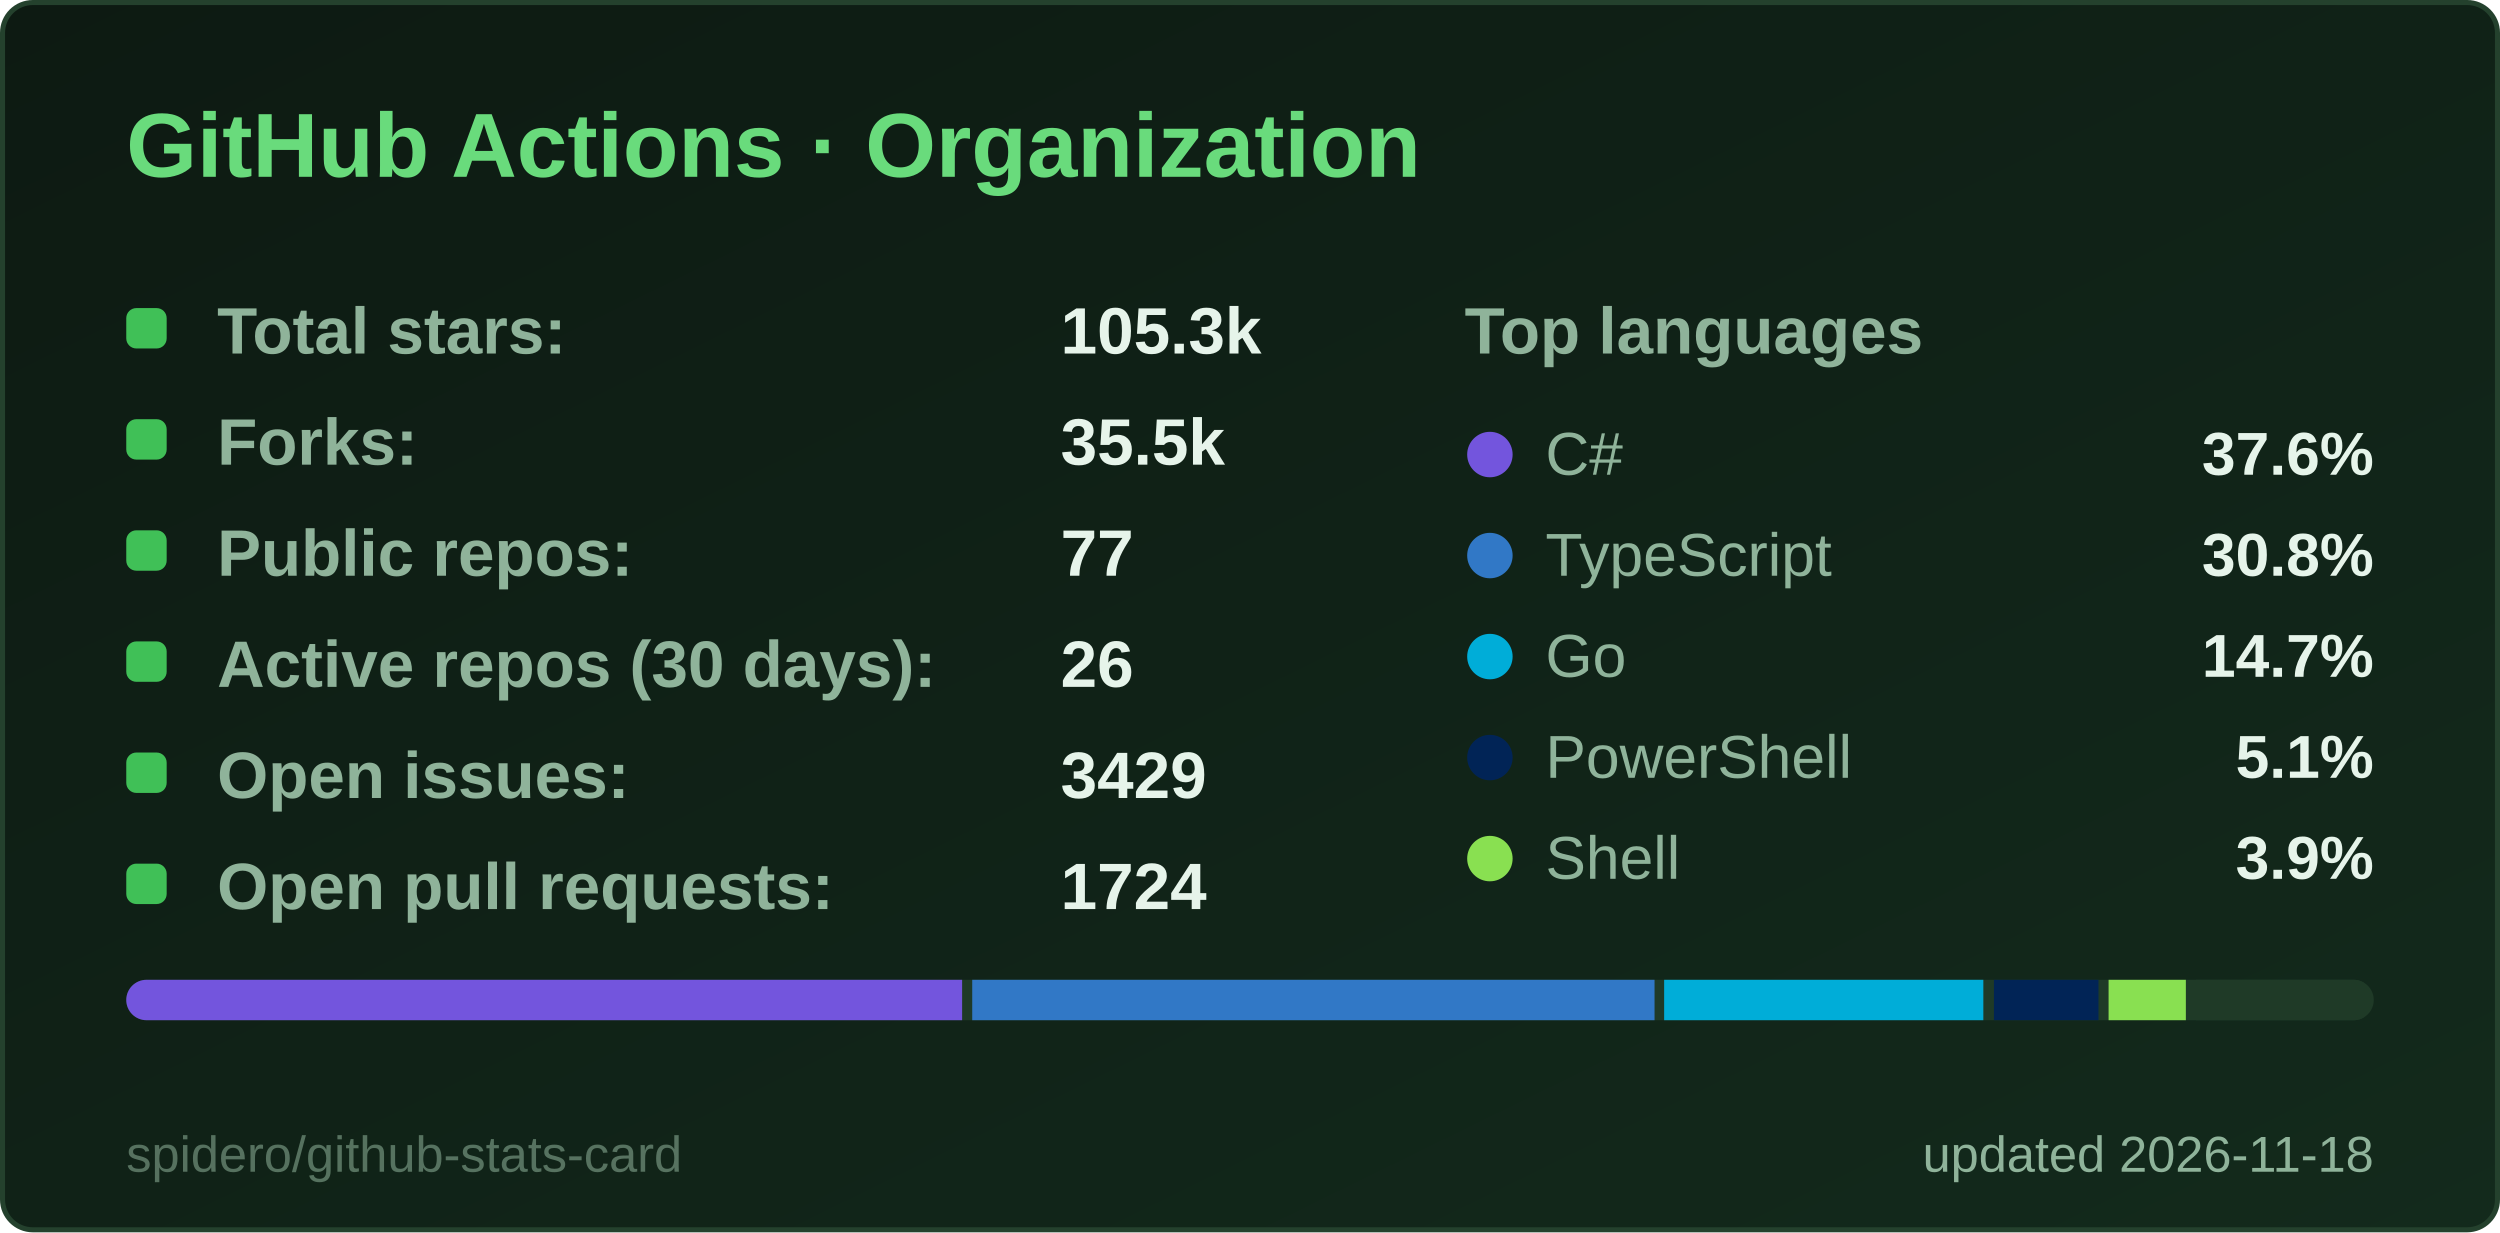
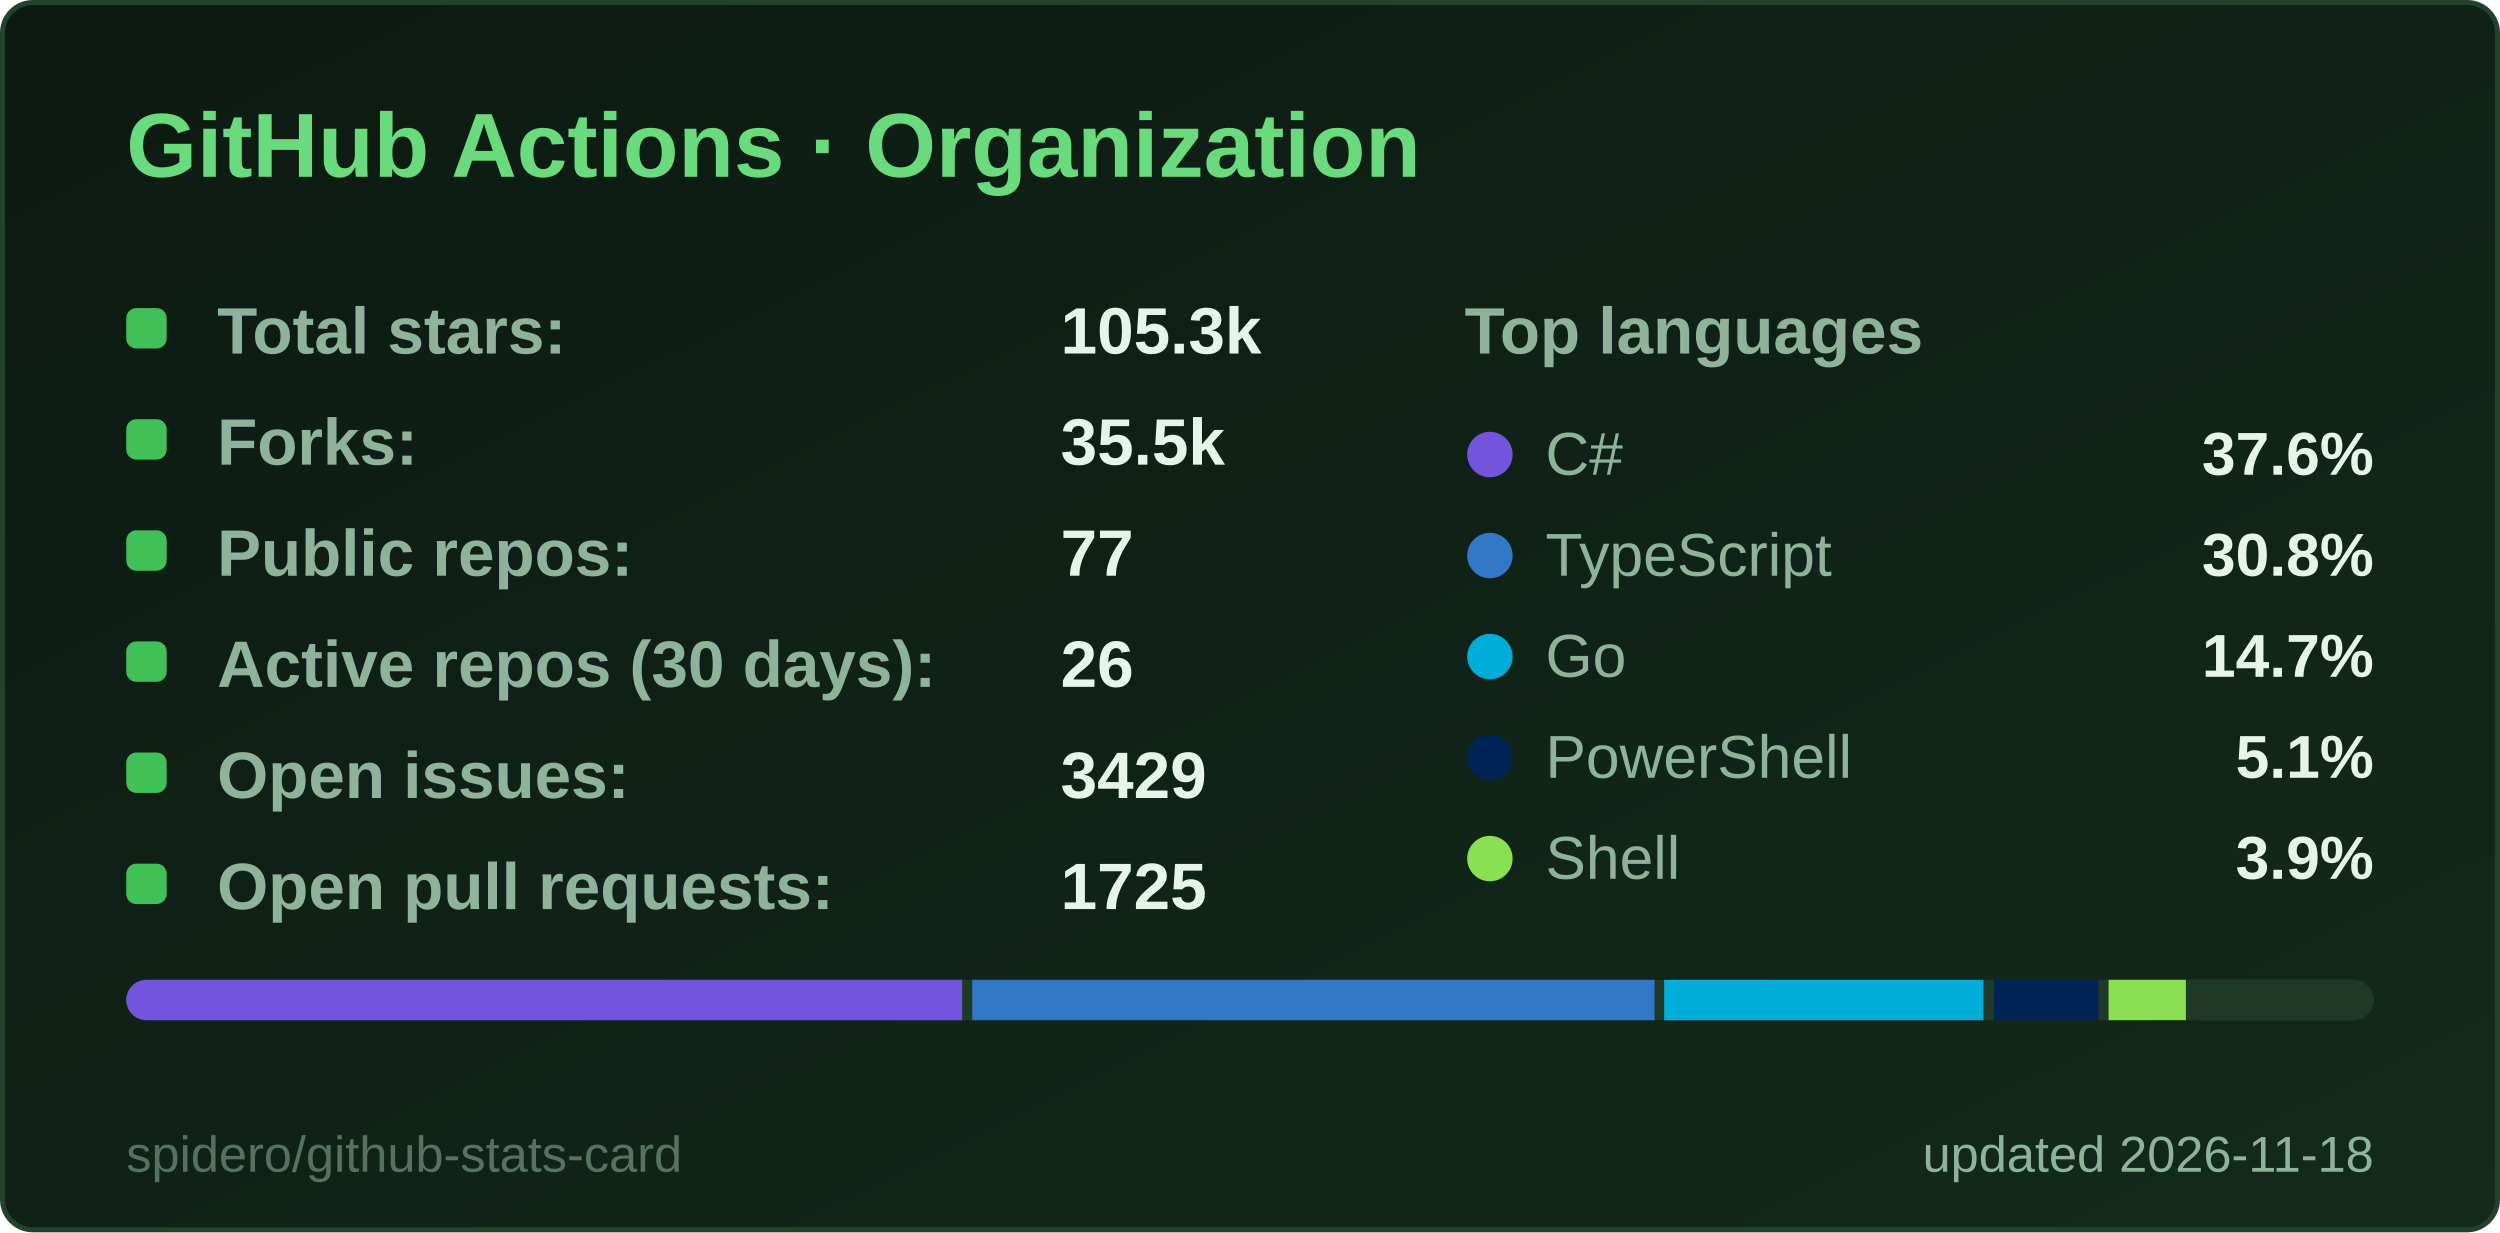
<svg xmlns="http://www.w3.org/2000/svg" width="495" height="244" viewBox="0 0 495 244" role="img" aria-label="GitHub Actions · Organization">
  <style>
  .title { font: 600 18px 'Segoe UI', Ubuntu, 'Helvetica Neue', Arial, sans-serif; fill: #69db7c; }
  .label { font: 600 13px 'Segoe UI', Ubuntu, 'Helvetica Neue', Arial, sans-serif; fill: #8fb39a; }
  .value { font: 700 13px 'Segoe UI', Ubuntu, 'Helvetica Neue', Arial, sans-serif; fill: #e6f4ea; }
  .big { font: 700 22px 'Segoe UI', Ubuntu, 'Helvetica Neue', Arial, sans-serif; fill: #e6f4ea; }
  .small { font: 400 10px 'Segoe UI', Ubuntu, 'Helvetica Neue', Arial, sans-serif; fill: #8fb39a; }
  .credit { opacity: .55; }
  /* Visible by default; the animation only fades in from 0 (no-animation renderers show the final state) */
  .fade { animation: fade .5s ease-in-out backwards; }
  @keyframes fade { from { opacity: 0; } }
  @media (prefers-reduced-motion: reduce) { * { animation: none !important; } }

</style>
  <defs>
    <linearGradient id="bg" x1="0" y1="0" x2="1" y2="1">
      <stop offset="0" stop-color="#0d1a12" />
      <stop offset="1" stop-color="#132a1c" />
    </linearGradient>
  </defs>
  <rect x="0.5" y="0.5" width="494" height="243" rx="6" fill="url(#bg)" stroke="#24412d" />
  <text x="25" y="35" class="title">GitHub Actions · Organization</text>
  <g class="fade" style="animation-delay:150ms">
    <rect x="25" y="61" width="8" height="8" rx="2" fill="#40c057" />
    <text x="43" y="70" class="label">Total stars:</text>
    <text x="210" y="70" class="value">105.3k</text>
  </g>
  <g class="fade" style="animation-delay:270ms">
    <rect x="25" y="83" width="8" height="8" rx="2" fill="#40c057" />
    <text x="43" y="92" class="label">Forks:</text>
    <text x="210" y="92" class="value">35.5k</text>
  </g>
  <g class="fade" style="animation-delay:390ms">
    <rect x="25" y="105" width="8" height="8" rx="2" fill="#40c057" />
    <text x="43" y="114" class="label">Public repos:</text>
    <text x="210" y="114" class="value">77</text>
  </g>
  <g class="fade" style="animation-delay:510ms">
    <rect x="25" y="127" width="8" height="8" rx="2" fill="#40c057" />
    <text x="43" y="136" class="label">Active repos (30 days):</text>
    <text x="210" y="136" class="value">26</text>
  </g>
  <g class="fade" style="animation-delay:630ms">
    <rect x="25" y="149" width="8" height="8" rx="2" fill="#40c057" />
    <text x="43" y="158" class="label">Open issues:</text>
    <text x="210" y="158" class="value">3429</text>
  </g>
  <g class="fade" style="animation-delay:750ms">
    <rect x="25" y="171" width="8" height="8" rx="2" fill="#40c057" />
    <text x="43" y="180" class="label">Open pull requests:</text>
-     <text x="210" y="180" class="value">1724</text>
+     <text x="210" y="180" class="value">1725</text>
  </g>
  <text x="290" y="70" class="label">Top languages</text>
  <g class="fade" style="animation-delay:300ms">
    <circle cx="295" cy="90" r="4.5" fill="#7355dd" />
    <text x="306" y="94" class="small" style="font-size:12px">C#</text>
    <text x="470" y="94" text-anchor="end" class="value" style="font-size:12px">37.6%</text>
  </g>
  <g class="fade" style="animation-delay:400ms">
    <circle cx="295" cy="110" r="4.5" fill="#3178c6" />
    <text x="306" y="114" class="small" style="font-size:12px">TypeScript</text>
    <text x="470" y="114" text-anchor="end" class="value" style="font-size:12px">30.8%</text>
  </g>
  <g class="fade" style="animation-delay:500ms">
    <circle cx="295" cy="130" r="4.5" fill="#00ADD8" />
    <text x="306" y="134" class="small" style="font-size:12px">Go</text>
    <text x="470" y="134" text-anchor="end" class="value" style="font-size:12px">14.7%</text>
  </g>
  <g class="fade" style="animation-delay:600ms">
    <circle cx="295" cy="150" r="4.5" fill="#012456" />
    <text x="306" y="154" class="small" style="font-size:12px">PowerShell</text>
    <text x="470" y="154" text-anchor="end" class="value" style="font-size:12px">5.1%</text>
  </g>
  <g class="fade" style="animation-delay:700ms">
    <circle cx="295" cy="170" r="4.5" fill="#89e051" />
    <text x="306" y="174" class="small" style="font-size:12px">Shell</text>
    <text x="470" y="174" text-anchor="end" class="value" style="font-size:12px">3.9%</text>
  </g>
  <clipPath id="bar25194">
    <rect x="25" y="194" width="445" height="8" rx="4.0" />
  </clipPath>
  <g clip-path="url(#bar25194)">
    <rect x="25" y="194" width="445" height="8" fill="#1f3a27" />
    <rect x="25.0" y="194" width="165.5" height="8" fill="#7355dd" />
    <rect x="192.5" y="194" width="135.1" height="8" fill="#3178c6" />
    <rect x="329.5" y="194" width="63.2" height="8" fill="#00ADD8" />
    <rect x="394.8" y="194" width="20.7" height="8" fill="#012456" />
    <rect x="417.5" y="194" width="15.3" height="8" fill="#89e051" />
    <rect x="434.8" y="194" width="33.2" height="8" fill="#1f3a27" />
  </g>
  <text x="470" y="232" text-anchor="end" class="small">updated 2026-11-18</text>
  <a href="https://github.com/spidero/github-stats-card" target="_blank">
    <text x="25" y="232" class="small credit">spidero/github-stats-card</text>
  </a>
</svg>
